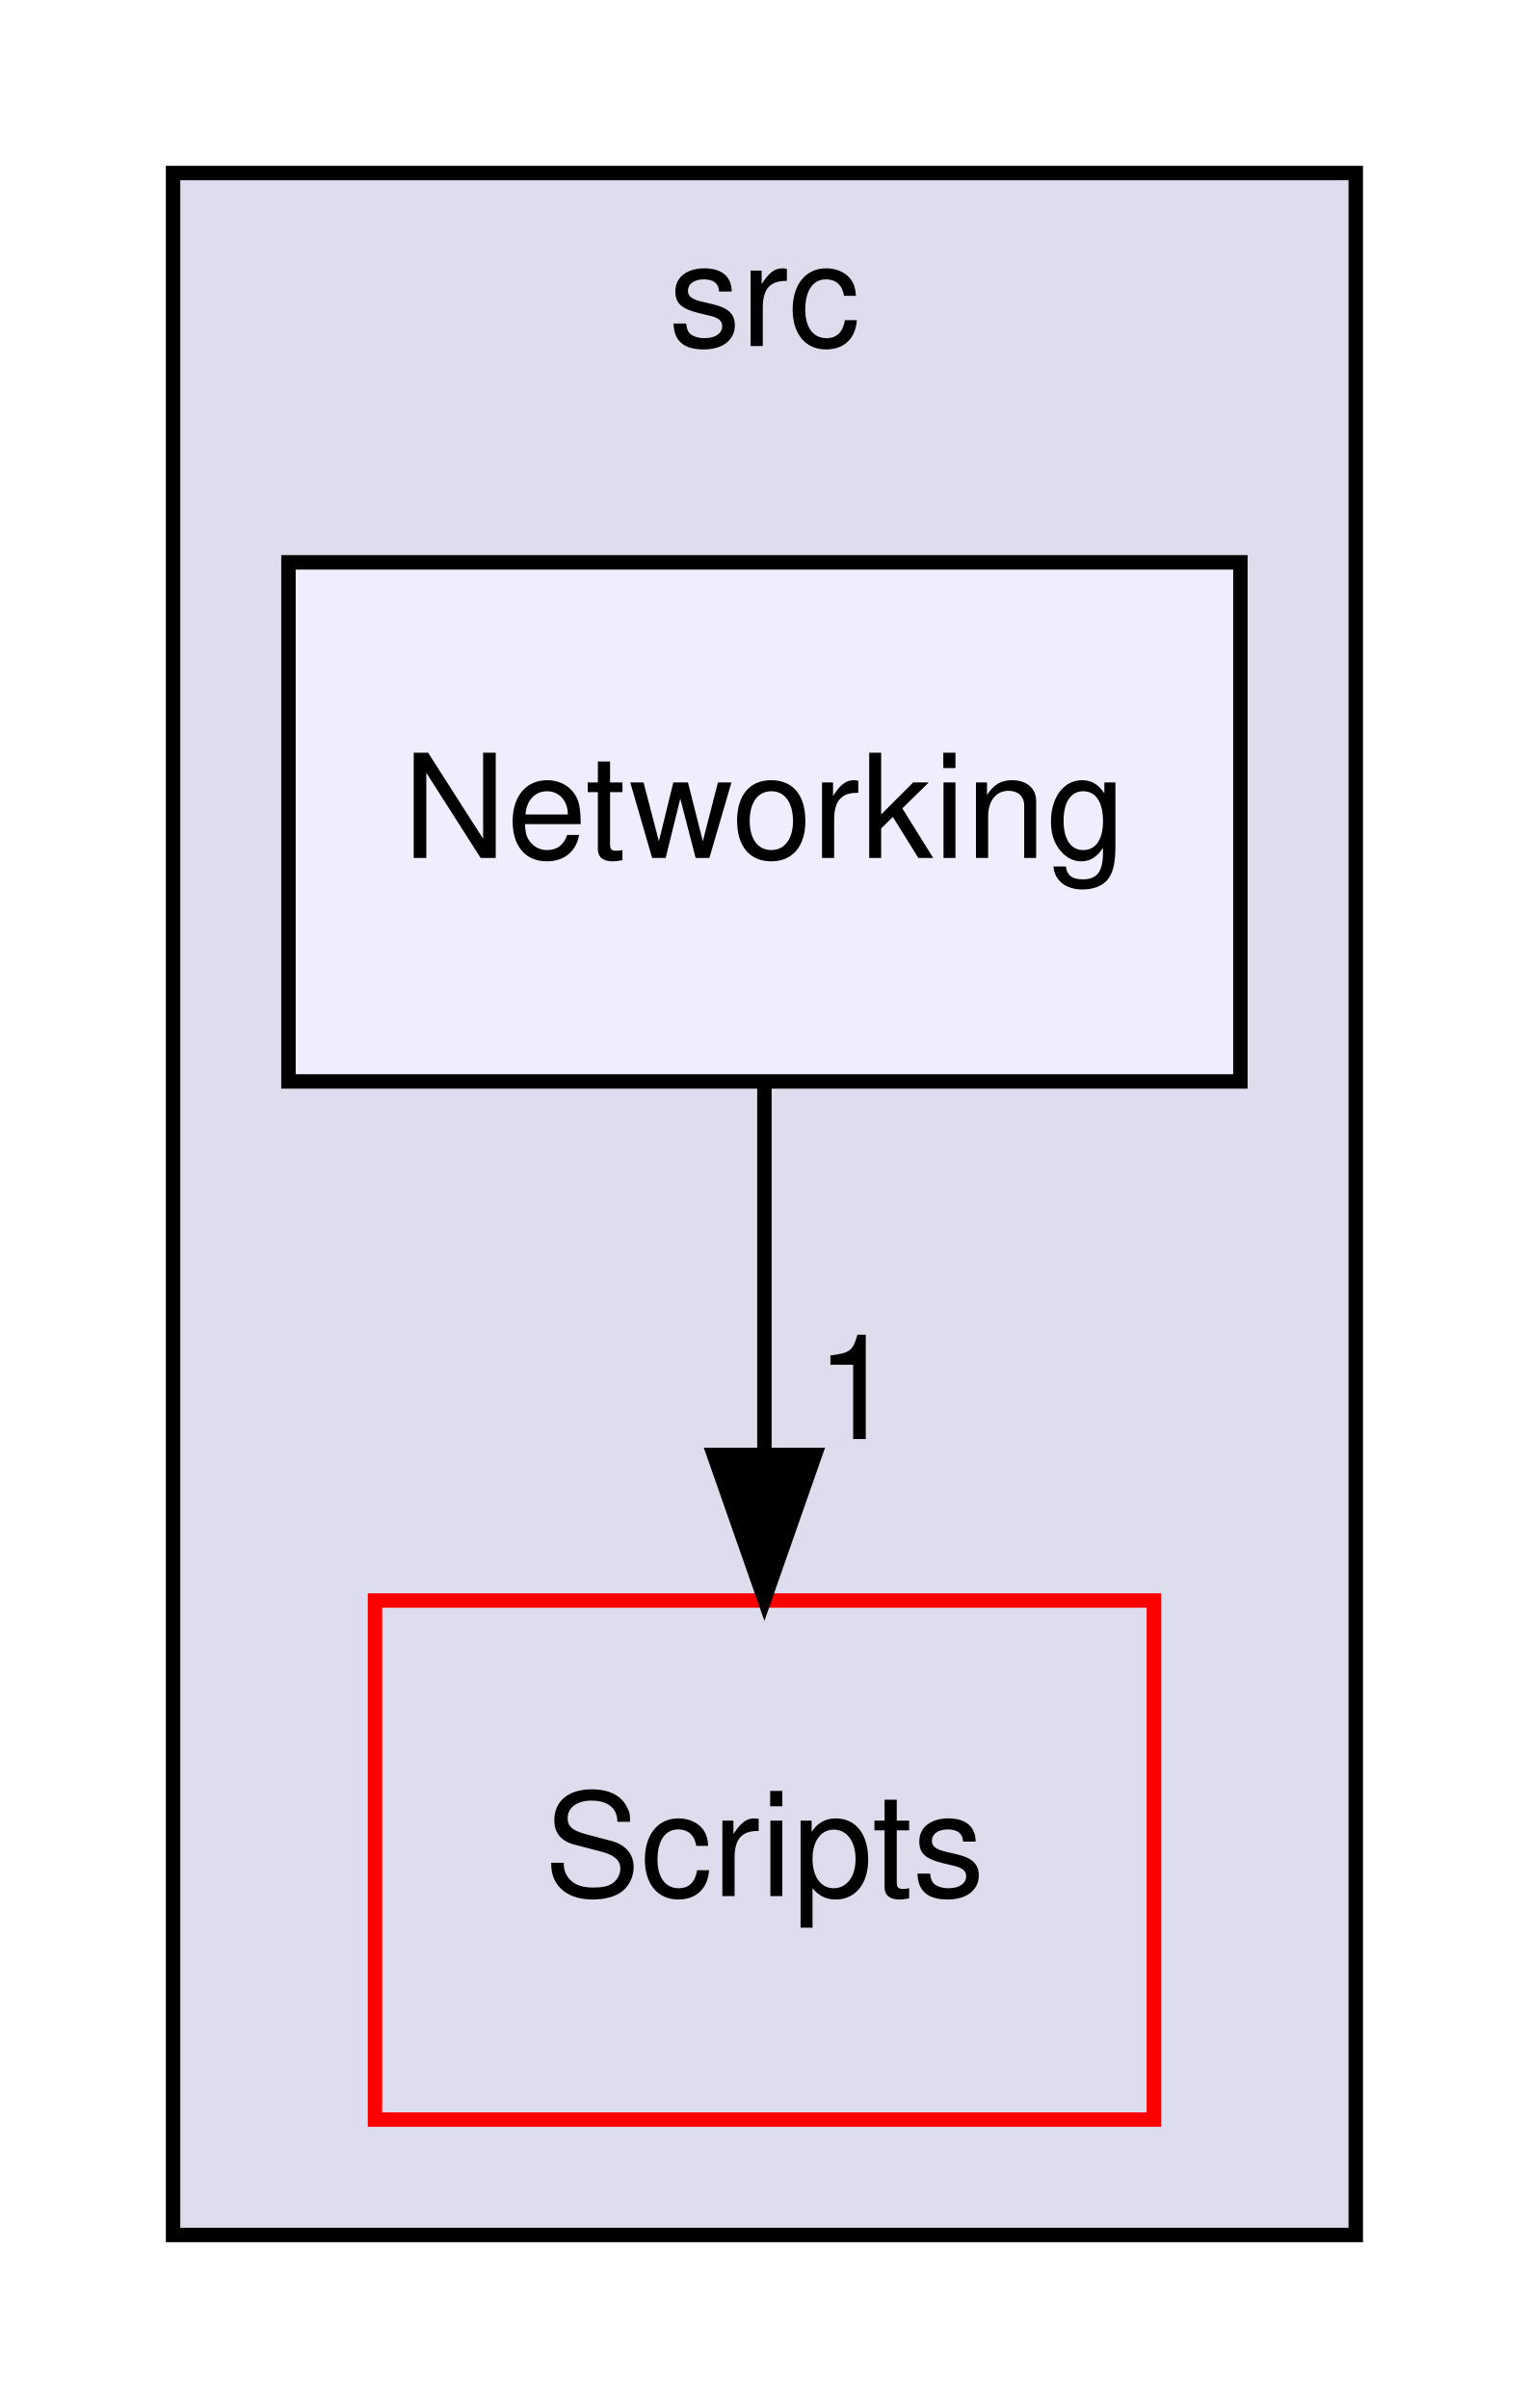
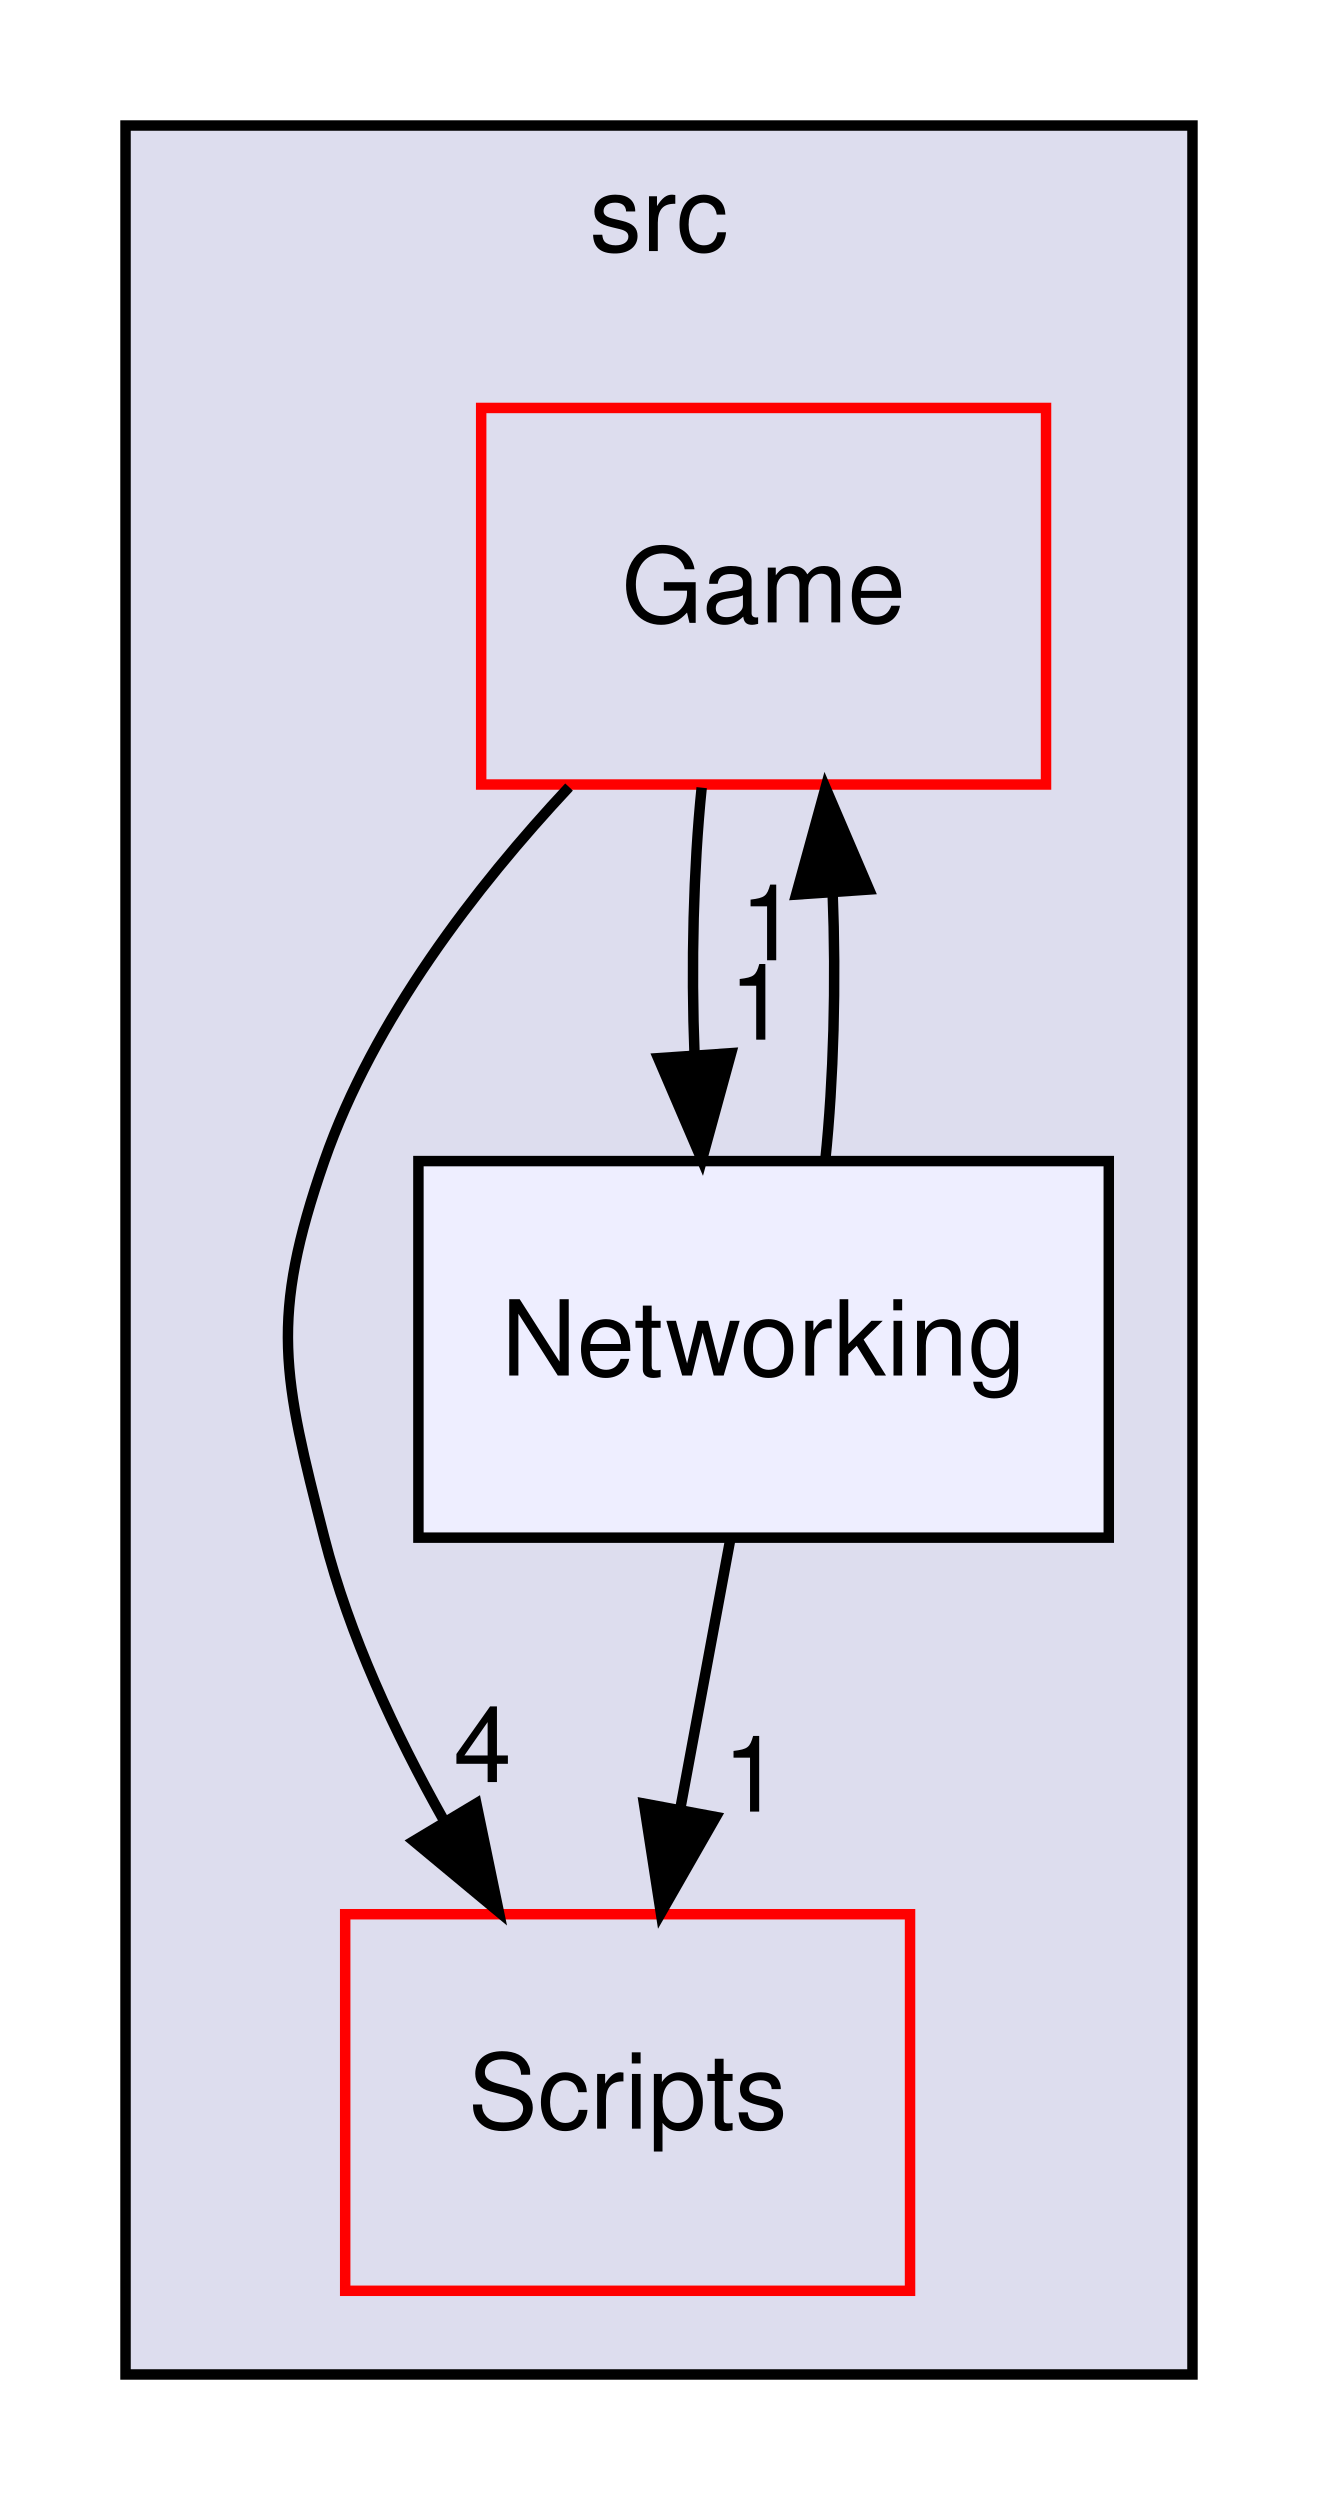
- <svg xmlns="http://www.w3.org/2000/svg" xmlns:xlink="http://www.w3.org/1999/xlink" width="106pt" height="167pt" viewBox="0.00 0.00 106.00 167.00">
-   <g id="graph0" class="graph" transform="scale(1 1) rotate(0) translate(4 163)">
+ <svg xmlns="http://www.w3.org/2000/svg" xmlns:xlink="http://www.w3.org/1999/xlink" width="126pt" height="239pt" viewBox="0.00 0.00 126.00 239.00">
+   <g id="graph0" class="graph" transform="scale(1 1) rotate(0) translate(4 235)">
    <g id="clust1" class="cluster">
      <g id="a_clust1">
        <a xlink:href="dir_68267d1309a1af8e8297ef4c3efbcdba.html" target="_top" xlink:title="src">
-           <polygon fill="#ddddee" stroke="black" points="8,-8 8,-151 90,-151 90,-8 8,-8" />
-           <text text-anchor="middle" x="49" y="-139" font-family="Helvetica,sans-Serif" font-size="10.00">src</text>
+           <polygon fill="#ddddee" stroke="black" points="8,-8 8,-223 110,-223 110,-8 8,-8" />
+           <text text-anchor="middle" x="59" y="-211" font-family="Helvetica,sans-Serif" font-size="10.00">src</text>
        </a>
      </g>
    </g>
    <g id="node1" class="node">
      <g id="a_node1">
        <a xlink:href="dir_3ac9928fc2e7e2cbc53db7c1a11acda2.html" target="_top" xlink:title="Scripts">
-           <polygon fill="none" stroke="red" points="76,-52 22,-52 22,-16 76,-16 76,-52" />
-           <text text-anchor="middle" x="49" y="-31.5" font-family="Helvetica,sans-Serif" font-size="10.00">Scripts</text>
+           <polygon fill="none" stroke="red" points="83,-52 29,-52 29,-16 83,-16 83,-52" />
+           <text text-anchor="middle" x="56" y="-31.5" font-family="Helvetica,sans-Serif" font-size="10.00">Scripts</text>
        </a>
      </g>
    </g>
    <g id="node2" class="node">
      <g id="a_node2">
+         <a xlink:href="dir_b43036362fece0f978c3c8156df55d19.html" target="_top" xlink:title="Game">
+           <polygon fill="none" stroke="red" points="96,-196 42,-196 42,-160 96,-160 96,-196" />
+           <text text-anchor="middle" x="69" y="-175.5" font-family="Helvetica,sans-Serif" font-size="10.00">Game</text>
+         </a>
+       </g>
+     </g>
+     <g id="edge2" class="edge">
+       <path fill="none" stroke="black" d="M50.4,-159.76C41.47,-150.2 31.71,-137.53 27,-124 21.74,-108.89 23.04,-103.5 27,-88 29.38,-78.7 33.76,-69.27 38.42,-61" />
+       <polygon fill="black" stroke="black" points="41.54,-62.59 43.69,-52.22 35.54,-58.99 41.54,-62.59" />
+       <g id="a_edge2-headlabel">
+         <a xlink:href="dir_000002_000005.html" target="_top" xlink:title="4">
+           <text text-anchor="middle" x="42.13" y="-64.63" font-family="Helvetica,sans-Serif" font-size="10.00">4</text>
+         </a>
+       </g>
+     </g>
+     <g id="node3" class="node">
+       <g id="a_node3">
        <a xlink:href="dir_bd51a612c92e41a52efc1573706495c8.html" target="_top" xlink:title="Networking">
-           <polygon fill="#eeeeff" stroke="black" points="82,-124 16,-124 16,-88 82,-88 82,-124" />
-           <text text-anchor="middle" x="49" y="-103.5" font-family="Helvetica,sans-Serif" font-size="10.00">Networking</text>
+           <polygon fill="#eeeeff" stroke="black" points="102,-124 36,-124 36,-88 102,-88 102,-124" />
+           <text text-anchor="middle" x="69" y="-103.5" font-family="Helvetica,sans-Serif" font-size="10.00">Networking</text>
        </a>
      </g>
    </g>
    <g id="edge1" class="edge">
-       <path fill="none" stroke="black" d="M49,-87.7C49,-79.98 49,-70.71 49,-62.11" />
-       <polygon fill="black" stroke="black" points="52.5,-62.1 49,-52.1 45.5,-62.1 52.5,-62.1" />
+       <path fill="none" stroke="black" d="M63.08,-159.7C62.29,-151.98 62.06,-142.71 62.4,-134.11" />
+       <polygon fill="black" stroke="black" points="65.9,-134.32 63.1,-124.1 58.92,-133.84 65.9,-134.32" />
      <g id="a_edge1-headlabel">
+         <a xlink:href="dir_000002_000004.html" target="_top" xlink:title="1">
+           <text text-anchor="middle" x="68.48" y="-135.61" font-family="Helvetica,sans-Serif" font-size="10.00">1</text>
+         </a>
+       </g>
+     </g>
+     <g id="edge3" class="edge">
+       <path fill="none" stroke="black" d="M65.79,-87.7C64.35,-79.98 62.63,-70.71 61.04,-62.11" />
+       <polygon fill="black" stroke="black" points="64.44,-61.3 59.18,-52.1 57.56,-62.58 64.44,-61.3" />
+       <g id="a_edge3-headlabel">
        <a xlink:href="dir_000004_000005.html" target="_top" xlink:title="1">
-           <text text-anchor="middle" x="55.34" y="-63.2" font-family="Helvetica,sans-Serif" font-size="10.00">1</text>
+           <text text-anchor="middle" x="67.89" y="-61.81" font-family="Helvetica,sans-Serif" font-size="10.00">1</text>
+         </a>
+       </g>
+     </g>
+     <g id="edge4" class="edge">
+       <path fill="none" stroke="black" d="M74.9,-124.1C75.7,-131.79 75.94,-141.05 75.6,-149.67" />
+       <polygon fill="black" stroke="black" points="72.11,-149.48 74.92,-159.7 79.09,-149.96 72.11,-149.48" />
+       <g id="a_edge4-headlabel">
+         <a xlink:href="dir_000004_000002.html" target="_top" xlink:title="1">
+           <text text-anchor="middle" x="69.52" y="-143.2" font-family="Helvetica,sans-Serif" font-size="10.00">1</text>
        </a>
      </g>
    </g>
  </g>
</svg>
